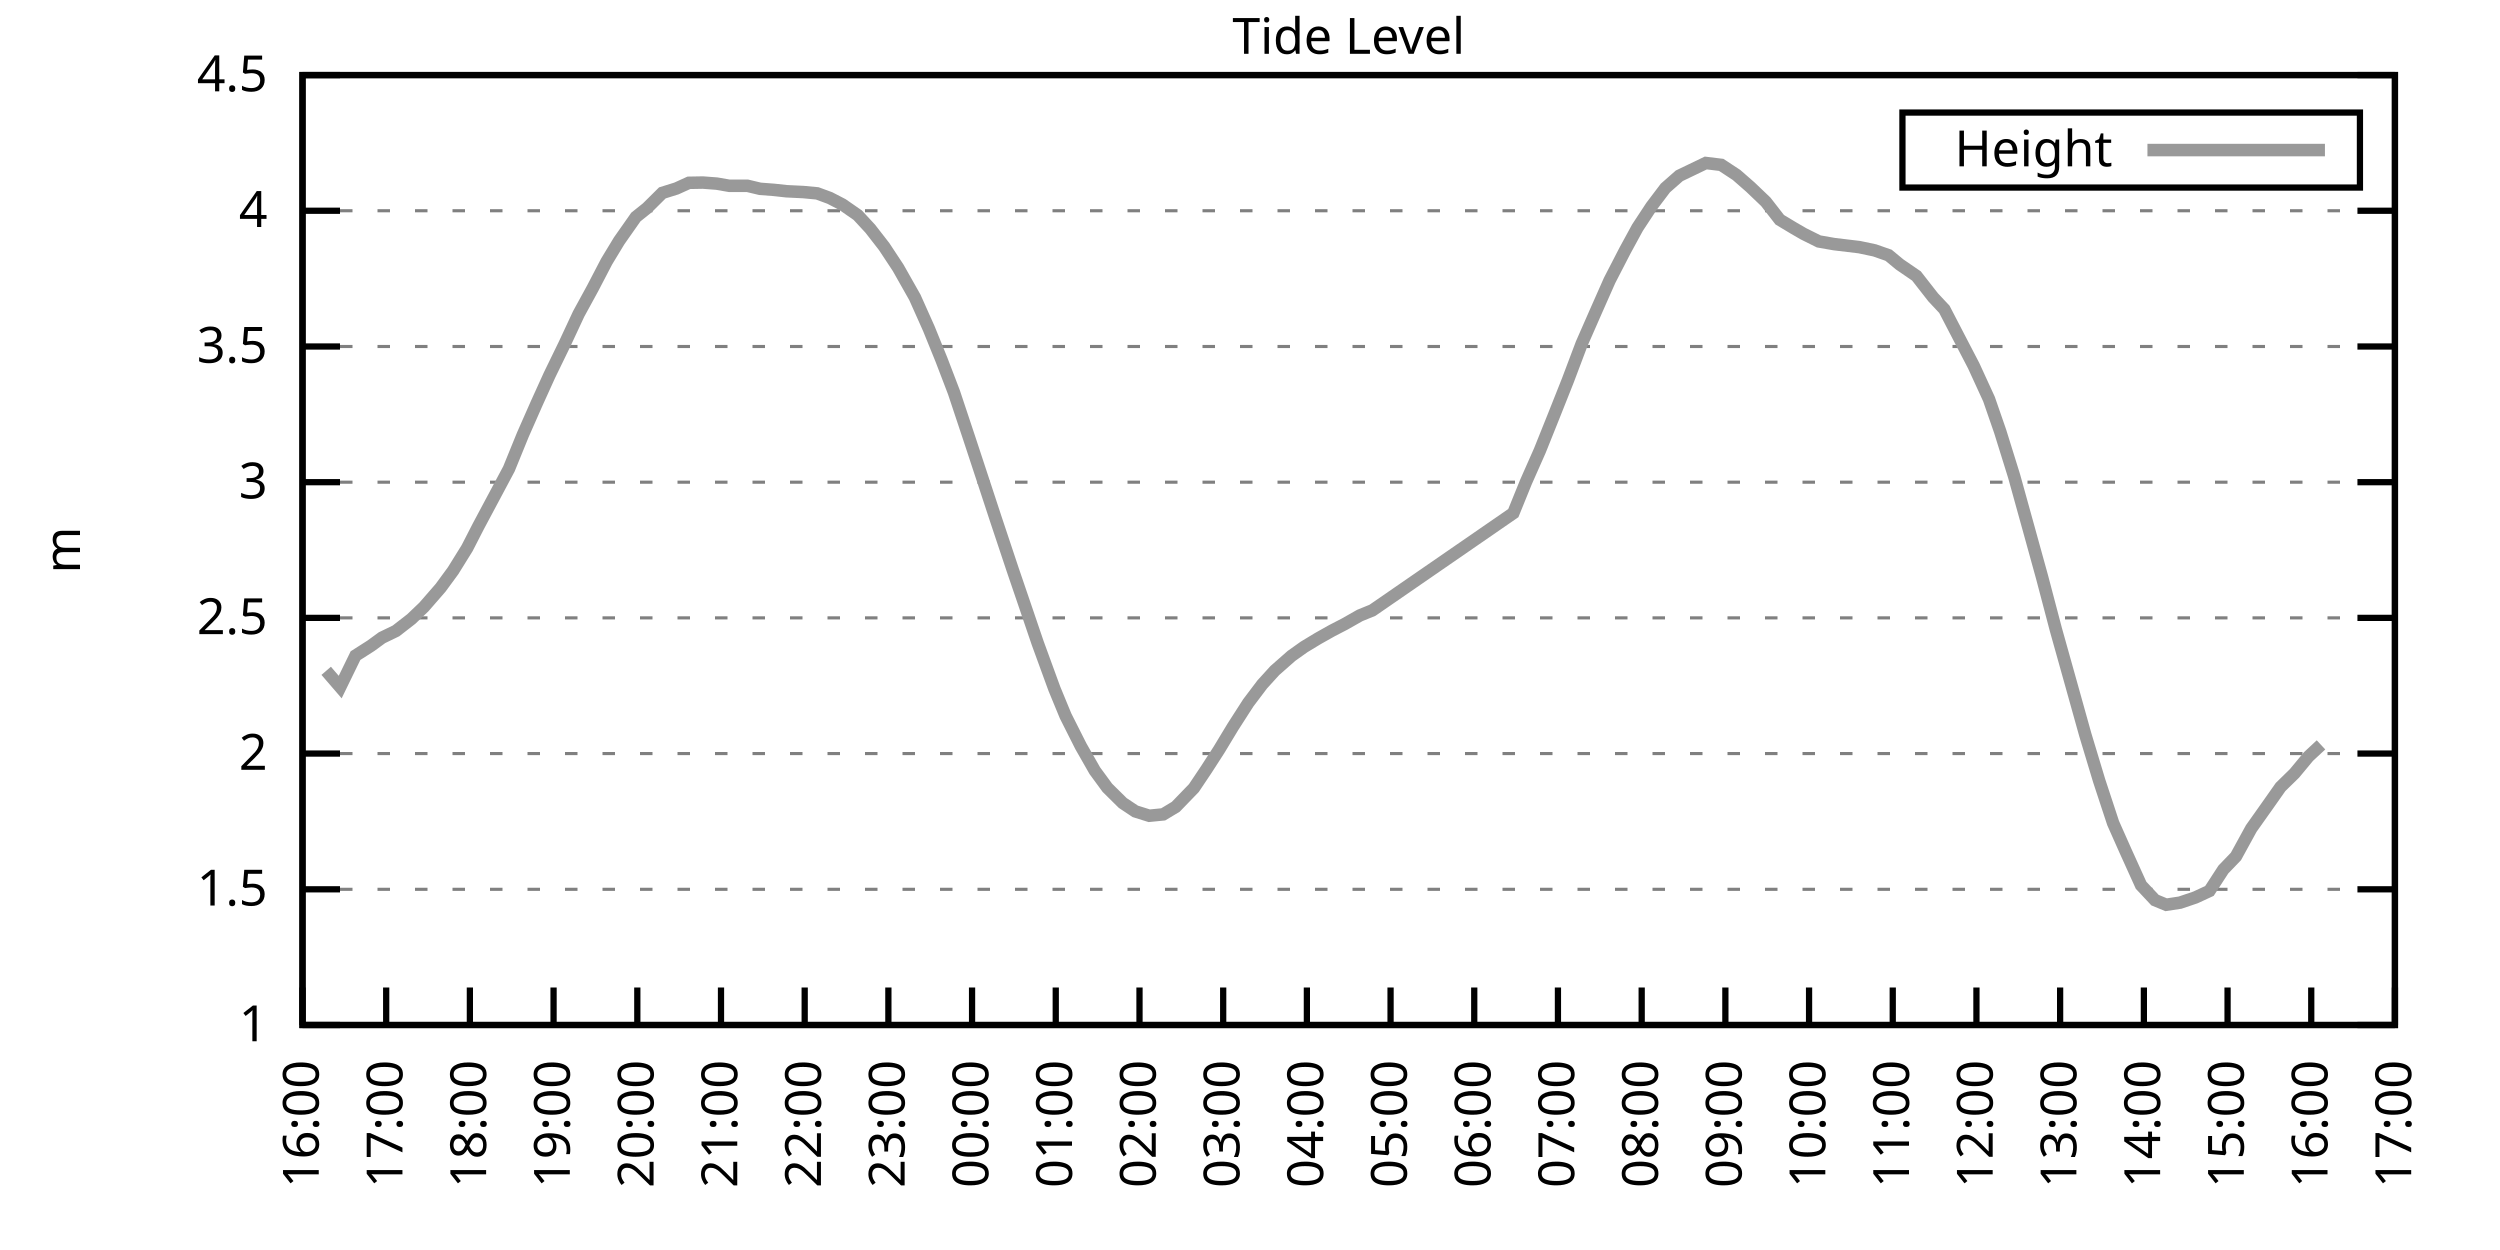
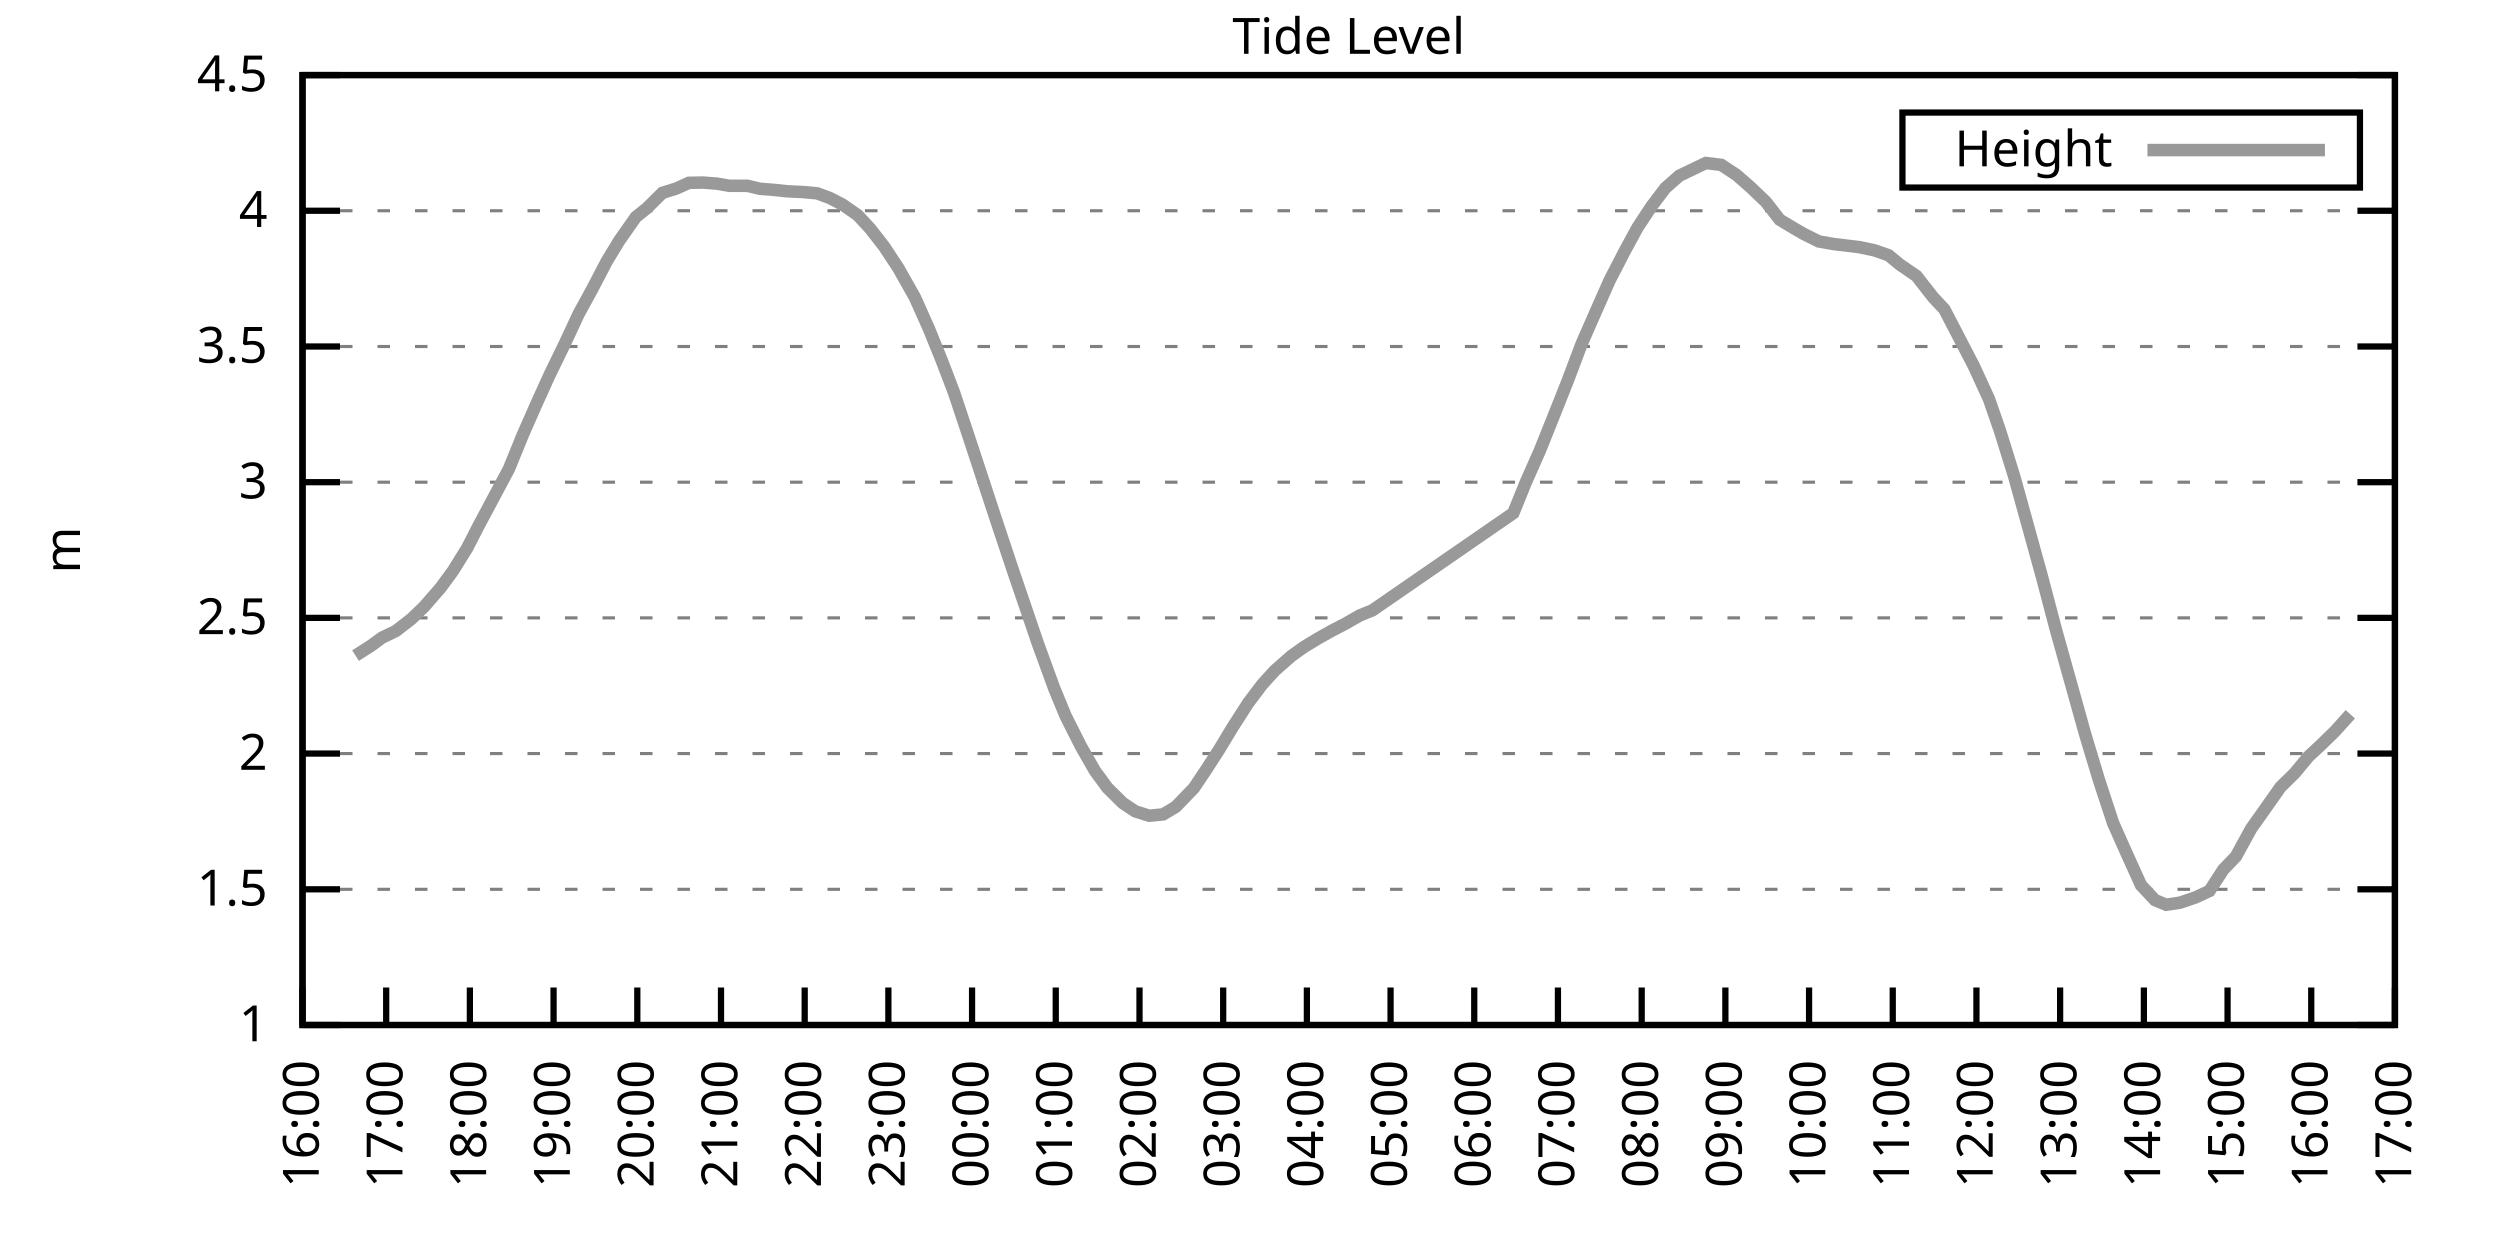
<svg xmlns="http://www.w3.org/2000/svg" xmlns:xlink="http://www.w3.org/1999/xlink" width="400" height="200" viewBox="0 0 400 200">
  <g id="gnuplot_canvas">
    <rect x="0" y="0" width="400" height="200" fill="none" />
    <defs>
      <circle id="gpDot" r="0.5" stroke-width="0.5" stroke="currentColor" />
      <path id="gpPt0" stroke-width="0.333" stroke="currentColor" d="M-1,0 h2 M0,-1 v2" />
      <path id="gpPt1" stroke-width="0.333" stroke="currentColor" d="M-1,-1 L1,1 M1,-1 L-1,1" />
      <path id="gpPt2" stroke-width="0.333" stroke="currentColor" d="M-1,0 L1,0 M0,-1 L0,1 M-1,-1 L1,1 M-1,1 L1,-1" />
      <rect id="gpPt3" stroke-width="0.333" stroke="currentColor" x="-1" y="-1" width="2" height="2" />
      <rect id="gpPt4" stroke-width="0.333" stroke="currentColor" fill="currentColor" x="-1" y="-1" width="2" height="2" />
      <circle id="gpPt5" stroke-width="0.333" stroke="currentColor" cx="0" cy="0" r="1" />
      <use xlink:href="#gpPt5" id="gpPt6" fill="currentColor" stroke="none" />
      <path id="gpPt7" stroke-width="0.333" stroke="currentColor" d="M0,-1.33 L-1.33,0.67 L1.33,0.67 z" />
      <use xlink:href="#gpPt7" id="gpPt8" fill="currentColor" stroke="none" />
      <use xlink:href="#gpPt7" id="gpPt9" stroke="currentColor" transform="rotate(180)" />
      <use xlink:href="#gpPt9" id="gpPt10" fill="currentColor" stroke="none" />
      <use xlink:href="#gpPt3" id="gpPt11" stroke="currentColor" transform="rotate(45)" />
      <use xlink:href="#gpPt11" id="gpPt12" fill="currentColor" stroke="none" />
      <path id="gpPt13" stroke-width="0.333" stroke="currentColor" d="M0,1.330 L1.265,0.411 L0.782,-1.067 L-0.782,-1.076 L-1.265,0.411 z" />
      <use xlink:href="#gpPt13" id="gpPt14" fill="currentColor" stroke="none" />
      <filter id="textbox" filterUnits="objectBoundingBox" x="0" y="0" height="1" width="1">
        <feFlood flood-color="white" flood-opacity="1" result="bgnd" />
        <feComposite in="SourceGraphic" in2="bgnd" operator="atop" />
      </filter>
      <filter id="greybox" filterUnits="objectBoundingBox" x="0" y="0" height="1" width="1">
        <feFlood flood-color="lightgrey" flood-opacity="1" result="grey" />
        <feComposite in="SourceGraphic" in2="grey" operator="atop" />
      </filter>
    </defs>
    <g fill="none" color="white" stroke="currentColor" stroke-width="1.00" stroke-linecap="butt" stroke-linejoin="miter">
</g>
    <g fill="none" color="black" stroke="currentColor" stroke-width="1.00" stroke-linecap="butt" stroke-linejoin="miter">
      <g stroke="none" shape-rendering="crispEdges">
        <polygon fill="rgb(255, 255, 255)" points="48.40,164.00 383.18,164.00 383.18,12.02 48.40,12.02 " />
      </g>
    </g>
    <g fill="none" color="black" stroke="currentColor" stroke-width="1.00" stroke-linecap="butt" stroke-linejoin="miter">
</g>
    <g fill="none" color="black" stroke="black" stroke-width="0.50" stroke-linecap="butt" stroke-linejoin="miter">
</g>
    <g fill="none" color="gray" stroke="currentColor" stroke-width="0.50" stroke-linecap="butt" stroke-linejoin="miter">
      <path stroke="gray" stroke-dasharray="2,4" class="gridline" d="M48.40,164.00 L383.19,164.00  " />
    </g>
    <g fill="none" color="gray" stroke="gray" stroke-width="1.00" stroke-linecap="butt" stroke-linejoin="miter">
</g>
    <g fill="none" color="black" stroke="currentColor" stroke-width="1.00" stroke-linecap="butt" stroke-linejoin="miter">
      <path stroke="black" d="M48.40,164.00 L54.40,164.00 M383.19,164.00 L377.19,164.00  " />
      <g transform="translate(42.80,166.60)" stroke="none" fill="black" font-family="Sans" font-size="8.00" text-anchor="end">
        <text>
          <tspan font-family="Sans"> 1</tspan>
        </text>
      </g>
    </g>
    <g fill="none" color="black" stroke="currentColor" stroke-width="1.00" stroke-linecap="butt" stroke-linejoin="miter">
</g>
    <g fill="none" color="black" stroke="black" stroke-width="0.50" stroke-linecap="butt" stroke-linejoin="miter">
</g>
    <g fill="none" color="gray" stroke="currentColor" stroke-width="0.50" stroke-linecap="butt" stroke-linejoin="miter">
      <path stroke="gray" stroke-dasharray="2,4" class="gridline" d="M48.40,142.29 L383.19,142.29  " />
    </g>
    <g fill="none" color="gray" stroke="gray" stroke-width="1.00" stroke-linecap="butt" stroke-linejoin="miter">
</g>
    <g fill="none" color="black" stroke="currentColor" stroke-width="1.00" stroke-linecap="butt" stroke-linejoin="miter">
      <path stroke="black" d="M48.40,142.29 L54.40,142.29 M383.19,142.29 L377.19,142.29  " />
      <g transform="translate(42.80,144.89)" stroke="none" fill="black" font-family="Sans" font-size="8.00" text-anchor="end">
        <text>
          <tspan font-family="Sans"> 1.5</tspan>
        </text>
      </g>
    </g>
    <g fill="none" color="black" stroke="currentColor" stroke-width="1.00" stroke-linecap="butt" stroke-linejoin="miter">
</g>
    <g fill="none" color="black" stroke="black" stroke-width="0.50" stroke-linecap="butt" stroke-linejoin="miter">
</g>
    <g fill="none" color="gray" stroke="currentColor" stroke-width="0.50" stroke-linecap="butt" stroke-linejoin="miter">
      <path stroke="gray" stroke-dasharray="2,4" class="gridline" d="M48.40,120.57 L383.19,120.57  " />
    </g>
    <g fill="none" color="gray" stroke="gray" stroke-width="1.00" stroke-linecap="butt" stroke-linejoin="miter">
</g>
    <g fill="none" color="black" stroke="currentColor" stroke-width="1.00" stroke-linecap="butt" stroke-linejoin="miter">
      <path stroke="black" d="M48.40,120.57 L54.40,120.57 M383.19,120.57 L377.19,120.57  " />
      <g transform="translate(42.80,123.17)" stroke="none" fill="black" font-family="Sans" font-size="8.00" text-anchor="end">
        <text>
          <tspan font-family="Sans"> 2</tspan>
        </text>
      </g>
    </g>
    <g fill="none" color="black" stroke="currentColor" stroke-width="1.00" stroke-linecap="butt" stroke-linejoin="miter">
</g>
    <g fill="none" color="black" stroke="black" stroke-width="0.50" stroke-linecap="butt" stroke-linejoin="miter">
</g>
    <g fill="none" color="gray" stroke="currentColor" stroke-width="0.50" stroke-linecap="butt" stroke-linejoin="miter">
      <path stroke="gray" stroke-dasharray="2,4" class="gridline" d="M48.40,98.86 L383.19,98.86  " />
    </g>
    <g fill="none" color="gray" stroke="gray" stroke-width="1.00" stroke-linecap="butt" stroke-linejoin="miter">
</g>
    <g fill="none" color="black" stroke="currentColor" stroke-width="1.00" stroke-linecap="butt" stroke-linejoin="miter">
      <path stroke="black" d="M48.40,98.86 L54.40,98.86 M383.19,98.86 L377.19,98.86  " />
      <g transform="translate(42.80,101.46)" stroke="none" fill="black" font-family="Sans" font-size="8.00" text-anchor="end">
        <text>
          <tspan font-family="Sans"> 2.5</tspan>
        </text>
      </g>
    </g>
    <g fill="none" color="black" stroke="currentColor" stroke-width="1.00" stroke-linecap="butt" stroke-linejoin="miter">
</g>
    <g fill="none" color="black" stroke="black" stroke-width="0.50" stroke-linecap="butt" stroke-linejoin="miter">
</g>
    <g fill="none" color="gray" stroke="currentColor" stroke-width="0.50" stroke-linecap="butt" stroke-linejoin="miter">
      <path stroke="gray" stroke-dasharray="2,4" class="gridline" d="M48.40,77.15 L383.19,77.15  " />
    </g>
    <g fill="none" color="gray" stroke="gray" stroke-width="1.00" stroke-linecap="butt" stroke-linejoin="miter">
</g>
    <g fill="none" color="black" stroke="currentColor" stroke-width="1.00" stroke-linecap="butt" stroke-linejoin="miter">
      <path stroke="black" d="M48.40,77.15 L54.40,77.15 M383.19,77.15 L377.19,77.15  " />
      <g transform="translate(42.80,79.75)" stroke="none" fill="black" font-family="Sans" font-size="8.00" text-anchor="end">
        <text>
          <tspan font-family="Sans"> 3</tspan>
        </text>
      </g>
    </g>
    <g fill="none" color="black" stroke="currentColor" stroke-width="1.00" stroke-linecap="butt" stroke-linejoin="miter">
</g>
    <g fill="none" color="black" stroke="black" stroke-width="0.50" stroke-linecap="butt" stroke-linejoin="miter">
</g>
    <g fill="none" color="gray" stroke="currentColor" stroke-width="0.50" stroke-linecap="butt" stroke-linejoin="miter">
      <path stroke="gray" stroke-dasharray="2,4" class="gridline" d="M48.40,55.44 L383.19,55.44  " />
    </g>
    <g fill="none" color="gray" stroke="gray" stroke-width="1.00" stroke-linecap="butt" stroke-linejoin="miter">
</g>
    <g fill="none" color="black" stroke="currentColor" stroke-width="1.00" stroke-linecap="butt" stroke-linejoin="miter">
      <path stroke="black" d="M48.40,55.44 L54.40,55.44 M383.19,55.44 L377.19,55.44  " />
      <g transform="translate(42.80,58.04)" stroke="none" fill="black" font-family="Sans" font-size="8.00" text-anchor="end">
        <text>
          <tspan font-family="Sans"> 3.5</tspan>
        </text>
      </g>
    </g>
    <g fill="none" color="black" stroke="currentColor" stroke-width="1.00" stroke-linecap="butt" stroke-linejoin="miter">
</g>
    <g fill="none" color="black" stroke="black" stroke-width="0.50" stroke-linecap="butt" stroke-linejoin="miter">
</g>
    <g fill="none" color="gray" stroke="currentColor" stroke-width="0.50" stroke-linecap="butt" stroke-linejoin="miter">
      <path stroke="gray" stroke-dasharray="2,4" class="gridline" d="M48.40,33.72 L383.19,33.72  " />
    </g>
    <g fill="none" color="gray" stroke="gray" stroke-width="1.00" stroke-linecap="butt" stroke-linejoin="miter">
</g>
    <g fill="none" color="black" stroke="currentColor" stroke-width="1.00" stroke-linecap="butt" stroke-linejoin="miter">
      <path stroke="black" d="M48.40,33.72 L54.40,33.72 M383.19,33.72 L377.19,33.72  " />
      <g transform="translate(42.80,36.32)" stroke="none" fill="black" font-family="Sans" font-size="8.00" text-anchor="end">
        <text>
          <tspan font-family="Sans"> 4</tspan>
        </text>
      </g>
    </g>
    <g fill="none" color="black" stroke="currentColor" stroke-width="1.00" stroke-linecap="butt" stroke-linejoin="miter">
</g>
    <g fill="none" color="black" stroke="black" stroke-width="0.50" stroke-linecap="butt" stroke-linejoin="miter">
</g>
    <g fill="none" color="gray" stroke="currentColor" stroke-width="0.50" stroke-linecap="butt" stroke-linejoin="miter">
      <path stroke="gray" stroke-dasharray="2,4" class="gridline" d="M48.40,12.01 L383.19,12.01  " />
    </g>
    <g fill="none" color="gray" stroke="gray" stroke-width="1.00" stroke-linecap="butt" stroke-linejoin="miter">
</g>
    <g fill="none" color="black" stroke="currentColor" stroke-width="1.00" stroke-linecap="butt" stroke-linejoin="miter">
      <path stroke="black" d="M48.40,12.01 L54.40,12.01 M383.19,12.01 L377.19,12.01  " />
      <g transform="translate(42.80,14.61)" stroke="none" fill="black" font-family="Sans" font-size="8.00" text-anchor="end">
        <text>
          <tspan font-family="Sans"> 4.5</tspan>
        </text>
      </g>
    </g>
    <g fill="none" color="black" stroke="currentColor" stroke-width="1.00" stroke-linecap="butt" stroke-linejoin="miter">
      <path stroke="black" d="M48.40,164.00 L48.40,158.00  " />
      <g transform="translate(51.00,169.60) rotate(270.00)" stroke="none" fill="black" font-family="Sans" font-size="8.00" text-anchor="end">
        <text>
          <tspan font-family="Sans">16:00</tspan>
        </text>
      </g>
    </g>
    <g fill="none" color="black" stroke="currentColor" stroke-width="1.00" stroke-linecap="butt" stroke-linejoin="miter">
      <path stroke="black" d="M61.79,164.00 L61.79,158.00  " />
      <g transform="translate(64.39,169.60) rotate(270.00)" stroke="none" fill="black" font-family="Sans" font-size="8.00" text-anchor="end">
        <text>
          <tspan font-family="Sans">17:00</tspan>
        </text>
      </g>
    </g>
    <g fill="none" color="black" stroke="currentColor" stroke-width="1.00" stroke-linecap="butt" stroke-linejoin="miter">
      <path stroke="black" d="M75.18,164.00 L75.18,158.00  " />
      <g transform="translate(77.78,169.60) rotate(270.00)" stroke="none" fill="black" font-family="Sans" font-size="8.00" text-anchor="end">
        <text>
          <tspan font-family="Sans">18:00</tspan>
        </text>
      </g>
    </g>
    <g fill="none" color="black" stroke="currentColor" stroke-width="1.00" stroke-linecap="butt" stroke-linejoin="miter">
      <path stroke="black" d="M88.57,164.00 L88.57,158.00  " />
      <g transform="translate(91.17,169.60) rotate(270.00)" stroke="none" fill="black" font-family="Sans" font-size="8.00" text-anchor="end">
        <text>
          <tspan font-family="Sans">19:00</tspan>
        </text>
      </g>
    </g>
    <g fill="none" color="black" stroke="currentColor" stroke-width="1.00" stroke-linecap="butt" stroke-linejoin="miter">
      <path stroke="black" d="M101.97,164.00 L101.97,158.00  " />
      <g transform="translate(104.57,169.60) rotate(270.00)" stroke="none" fill="black" font-family="Sans" font-size="8.00" text-anchor="end">
        <text>
          <tspan font-family="Sans">20:00</tspan>
        </text>
      </g>
    </g>
    <g fill="none" color="black" stroke="currentColor" stroke-width="1.00" stroke-linecap="butt" stroke-linejoin="miter">
      <path stroke="black" d="M115.36,164.00 L115.36,158.00  " />
      <g transform="translate(117.96,169.60) rotate(270.00)" stroke="none" fill="black" font-family="Sans" font-size="8.00" text-anchor="end">
        <text>
          <tspan font-family="Sans">21:00</tspan>
        </text>
      </g>
    </g>
    <g fill="none" color="black" stroke="currentColor" stroke-width="1.00" stroke-linecap="butt" stroke-linejoin="miter">
      <path stroke="black" d="M128.75,164.00 L128.75,158.00  " />
      <g transform="translate(131.35,169.60) rotate(270.00)" stroke="none" fill="black" font-family="Sans" font-size="8.00" text-anchor="end">
        <text>
          <tspan font-family="Sans">22:00</tspan>
        </text>
      </g>
    </g>
    <g fill="none" color="black" stroke="currentColor" stroke-width="1.00" stroke-linecap="butt" stroke-linejoin="miter">
      <path stroke="black" d="M142.14,164.00 L142.14,158.00  " />
      <g transform="translate(144.74,169.60) rotate(270.00)" stroke="none" fill="black" font-family="Sans" font-size="8.00" text-anchor="end">
        <text>
          <tspan font-family="Sans">23:00</tspan>
        </text>
      </g>
    </g>
    <g fill="none" color="black" stroke="currentColor" stroke-width="1.00" stroke-linecap="butt" stroke-linejoin="miter">
      <path stroke="black" d="M155.53,164.00 L155.53,158.00  " />
      <g transform="translate(158.13,169.60) rotate(270.00)" stroke="none" fill="black" font-family="Sans" font-size="8.00" text-anchor="end">
        <text>
          <tspan font-family="Sans">00:00</tspan>
        </text>
      </g>
    </g>
    <g fill="none" color="black" stroke="currentColor" stroke-width="1.00" stroke-linecap="butt" stroke-linejoin="miter">
      <path stroke="black" d="M168.92,164.00 L168.92,158.00  " />
      <g transform="translate(171.52,169.60) rotate(270.00)" stroke="none" fill="black" font-family="Sans" font-size="8.00" text-anchor="end">
        <text>
          <tspan font-family="Sans">01:00</tspan>
        </text>
      </g>
    </g>
    <g fill="none" color="black" stroke="currentColor" stroke-width="1.00" stroke-linecap="butt" stroke-linejoin="miter">
      <path stroke="black" d="M182.32,164.00 L182.32,158.00  " />
      <g transform="translate(184.92,169.60) rotate(270.00)" stroke="none" fill="black" font-family="Sans" font-size="8.00" text-anchor="end">
        <text>
          <tspan font-family="Sans">02:00</tspan>
        </text>
      </g>
    </g>
    <g fill="none" color="black" stroke="currentColor" stroke-width="1.00" stroke-linecap="butt" stroke-linejoin="miter">
      <path stroke="black" d="M195.71,164.00 L195.71,158.00  " />
      <g transform="translate(198.31,169.60) rotate(270.00)" stroke="none" fill="black" font-family="Sans" font-size="8.00" text-anchor="end">
        <text>
          <tspan font-family="Sans">03:00</tspan>
        </text>
      </g>
    </g>
    <g fill="none" color="black" stroke="currentColor" stroke-width="1.00" stroke-linecap="butt" stroke-linejoin="miter">
      <path stroke="black" d="M209.10,164.00 L209.10,158.00  " />
      <g transform="translate(211.70,169.60) rotate(270.00)" stroke="none" fill="black" font-family="Sans" font-size="8.00" text-anchor="end">
        <text>
          <tspan font-family="Sans">04:00</tspan>
        </text>
      </g>
    </g>
    <g fill="none" color="black" stroke="currentColor" stroke-width="1.00" stroke-linecap="butt" stroke-linejoin="miter">
      <path stroke="black" d="M222.49,164.00 L222.49,158.00  " />
      <g transform="translate(225.09,169.60) rotate(270.00)" stroke="none" fill="black" font-family="Sans" font-size="8.00" text-anchor="end">
        <text>
          <tspan font-family="Sans">05:00</tspan>
        </text>
      </g>
    </g>
    <g fill="none" color="black" stroke="currentColor" stroke-width="1.00" stroke-linecap="butt" stroke-linejoin="miter">
      <path stroke="black" d="M235.88,164.00 L235.88,158.00  " />
      <g transform="translate(238.48,169.60) rotate(270.00)" stroke="none" fill="black" font-family="Sans" font-size="8.00" text-anchor="end">
        <text>
          <tspan font-family="Sans">06:00</tspan>
        </text>
      </g>
    </g>
    <g fill="none" color="black" stroke="currentColor" stroke-width="1.00" stroke-linecap="butt" stroke-linejoin="miter">
      <path stroke="black" d="M249.27,164.00 L249.27,158.00  " />
      <g transform="translate(251.87,169.60) rotate(270.00)" stroke="none" fill="black" font-family="Sans" font-size="8.00" text-anchor="end">
        <text>
          <tspan font-family="Sans">07:00</tspan>
        </text>
      </g>
    </g>
    <g fill="none" color="black" stroke="currentColor" stroke-width="1.00" stroke-linecap="butt" stroke-linejoin="miter">
      <path stroke="black" d="M262.67,164.00 L262.67,158.00  " />
      <g transform="translate(265.27,169.60) rotate(270.00)" stroke="none" fill="black" font-family="Sans" font-size="8.00" text-anchor="end">
        <text>
          <tspan font-family="Sans">08:00</tspan>
        </text>
      </g>
    </g>
    <g fill="none" color="black" stroke="currentColor" stroke-width="1.00" stroke-linecap="butt" stroke-linejoin="miter">
      <path stroke="black" d="M276.06,164.00 L276.06,158.00  " />
      <g transform="translate(278.66,169.60) rotate(270.00)" stroke="none" fill="black" font-family="Sans" font-size="8.00" text-anchor="end">
        <text>
          <tspan font-family="Sans">09:00</tspan>
        </text>
      </g>
    </g>
    <g fill="none" color="black" stroke="currentColor" stroke-width="1.00" stroke-linecap="butt" stroke-linejoin="miter">
      <path stroke="black" d="M289.45,164.00 L289.45,158.00  " />
      <g transform="translate(292.05,169.60) rotate(270.00)" stroke="none" fill="black" font-family="Sans" font-size="8.00" text-anchor="end">
        <text>
          <tspan font-family="Sans">10:00</tspan>
        </text>
      </g>
    </g>
    <g fill="none" color="black" stroke="currentColor" stroke-width="1.00" stroke-linecap="butt" stroke-linejoin="miter">
      <path stroke="black" d="M302.84,164.00 L302.84,158.00  " />
      <g transform="translate(305.44,169.60) rotate(270.00)" stroke="none" fill="black" font-family="Sans" font-size="8.00" text-anchor="end">
        <text>
          <tspan font-family="Sans">11:00</tspan>
        </text>
      </g>
    </g>
    <g fill="none" color="black" stroke="currentColor" stroke-width="1.00" stroke-linecap="butt" stroke-linejoin="miter">
      <path stroke="black" d="M316.23,164.00 L316.23,158.00  " />
      <g transform="translate(318.83,169.60) rotate(270.00)" stroke="none" fill="black" font-family="Sans" font-size="8.00" text-anchor="end">
        <text>
          <tspan font-family="Sans">12:00</tspan>
        </text>
      </g>
    </g>
    <g fill="none" color="black" stroke="currentColor" stroke-width="1.00" stroke-linecap="butt" stroke-linejoin="miter">
      <path stroke="black" d="M329.62,164.00 L329.62,158.00  " />
      <g transform="translate(332.22,169.60) rotate(270.00)" stroke="none" fill="black" font-family="Sans" font-size="8.00" text-anchor="end">
        <text>
          <tspan font-family="Sans">13:00</tspan>
        </text>
      </g>
    </g>
    <g fill="none" color="black" stroke="currentColor" stroke-width="1.00" stroke-linecap="butt" stroke-linejoin="miter">
      <path stroke="black" d="M343.02,164.00 L343.02,158.00  " />
      <g transform="translate(345.62,169.60) rotate(270.00)" stroke="none" fill="black" font-family="Sans" font-size="8.00" text-anchor="end">
        <text>
          <tspan font-family="Sans">14:00</tspan>
        </text>
      </g>
    </g>
    <g fill="none" color="black" stroke="currentColor" stroke-width="1.00" stroke-linecap="butt" stroke-linejoin="miter">
      <path stroke="black" d="M356.41,164.00 L356.41,158.00  " />
      <g transform="translate(359.01,169.60) rotate(270.00)" stroke="none" fill="black" font-family="Sans" font-size="8.00" text-anchor="end">
        <text>
          <tspan font-family="Sans">15:00</tspan>
        </text>
      </g>
    </g>
    <g fill="none" color="black" stroke="currentColor" stroke-width="1.00" stroke-linecap="butt" stroke-linejoin="miter">
      <path stroke="black" d="M369.80,164.00 L369.80,158.00  " />
      <g transform="translate(372.40,169.60) rotate(270.00)" stroke="none" fill="black" font-family="Sans" font-size="8.00" text-anchor="end">
        <text>
          <tspan font-family="Sans">16:00</tspan>
        </text>
      </g>
    </g>
    <g fill="none" color="black" stroke="currentColor" stroke-width="1.00" stroke-linecap="butt" stroke-linejoin="miter">
      <path stroke="black" d="M383.19,164.00 L383.19,158.00  " />
      <g transform="translate(385.79,169.60) rotate(270.00)" stroke="none" fill="black" font-family="Sans" font-size="8.00" text-anchor="end">
        <text>
          <tspan font-family="Sans">17:00</tspan>
        </text>
      </g>
    </g>
    <g fill="none" color="black" stroke="currentColor" stroke-width="1.00" stroke-linecap="butt" stroke-linejoin="miter">
</g>
    <g fill="none" color="black" stroke="currentColor" stroke-width="1.00" stroke-linecap="butt" stroke-linejoin="miter">
      <path stroke="black" d="M48.40,12.01 L48.40,164.00 L383.19,164.00 L383.19,12.01 L48.40,12.01 Z  " />
    </g>
    <g fill="none" color="black" stroke="currentColor" stroke-width="1.00" stroke-linecap="butt" stroke-linejoin="miter">
</g>
    <g fill="none" color="black" stroke="currentColor" stroke-width="1.00" stroke-linecap="butt" stroke-linejoin="miter">
      <path stroke="black" d="M304.39,30.01 L304.39,18.01 L377.59,18.01 L377.59,30.01 L304.39,30.01 Z  " />
    </g>
    <g id="Tide_level_plot_1">
      <g fill="none" color="white" stroke="black" stroke-width="2.00" stroke-linecap="butt" stroke-linejoin="miter">
</g>
      <g fill="none" color="black" stroke="currentColor" stroke-width="2.00" stroke-linecap="butt" stroke-linejoin="miter">
        <g transform="translate(337.99,26.61)" stroke="none" fill="black" font-family="Sans" font-size="8.00" text-anchor="end">
          <text>
            <tspan font-family="Sans">Height</tspan>
          </text>
        </g>
      </g>
      <g fill="none" color="black" stroke="currentColor" stroke-width="2.00" stroke-linecap="butt" stroke-linejoin="miter">
-         <path stroke="rgb(153, 153, 153)" d="M343.59,24.01 L371.99,24.01 M52.19,107.33 L54.43,109.93 L56.88,104.90 L59.34,103.33 L61.12,102.03 L63.35,100.95   L65.81,99.04 L67.82,97.12 L70.50,94.04 L72.50,91.31 L74.74,87.70 L76.52,84.23 L78.98,79.62 L81.43,75.02   L83.66,69.55 L85.90,64.47 L87.91,60.04 L90.36,55.00 L92.59,50.22 L94.82,46.14 L97.06,41.84 L99.06,38.54   L101.74,34.72 L103.53,33.29 L105.98,30.86 L108.22,30.16 L110.22,29.25 L112.46,29.21 L114.69,29.38 L116.70,29.73   L119.60,29.73 L121.61,30.21 L123.84,30.38 L125.85,30.60 L128.53,30.73 L130.76,30.94 L132.77,31.68 L134.78,32.72   L137.23,34.42 L139.24,36.59 L141.47,39.46 L143.70,42.84 L146.38,47.58 L148.61,52.57 L150.62,57.52 L152.63,62.77   L155.09,70.16 L157.32,76.93 L159.33,83.05 L162.01,91.09 L164.01,96.95 L166.02,102.86 L168.70,110.20 L170.49,114.54   L172.94,119.40 L175.17,123.31 L177.18,126.05 L179.64,128.48 L181.65,129.82 L183.88,130.52 L186.11,130.30 L188.12,129.09   L191.02,126.09 L193.03,123.09 L195.04,119.97 L197.27,116.28 L199.73,112.45 L201.96,109.50 L203.97,107.29 L206.64,104.94   L208.65,103.51 L210.88,102.16 L213.12,100.90 L215.13,99.86 L217.58,98.47 L219.59,97.65 L242.13,82.10 L244.14,77.15   L246.37,72.11 L248.60,66.55 L250.84,60.91 L253.07,55.00 L255.30,49.92 L257.53,44.88 L259.99,40.11 L262.00,36.42   L264.23,33.03 L266.46,30.08 L268.69,28.12 L272.93,26.08 L275.39,26.38 L277.84,27.99 L280.07,29.94 L282.53,32.29   L284.76,35.16 L286.99,36.50 L288.56,37.41 L291.01,38.63 L293.47,39.06 L297.48,39.54 L299.94,40.06 L302.17,40.84   L303.96,42.32 L306.63,44.15 L309.31,47.58 L311.10,49.49 L313.33,53.79 L315.79,58.52 L318.24,63.86 L320.03,69.03   L322.26,76.19 L324.49,84.23 L326.72,92.30 L328.95,100.77 L331.19,108.76 L333.64,117.53 L335.87,124.92 L338.10,131.69   L340.11,136.21 L342.57,141.64 L344.80,144.02 L346.59,144.76 L348.82,144.42 L351.27,143.59 L353.51,142.55 L355.74,139.12   L357.75,137.03 L360.20,132.56 L362.66,129.09 L364.89,125.92 L367.12,123.74 L369.35,121.05 L371.36,119.18  " />
+         <path stroke="rgb(153, 153, 153)" d="M343.59,24.01 L371.99,24.01 M56.88,104.90 L59.34,103.33 L61.12,102.03 L63.35,100.95 L65.81,99.04 L67.82,97.12   L70.50,94.04 L72.50,91.31 L74.74,87.70 L76.52,84.23 L78.98,79.62 L81.43,75.02 L83.66,69.55 L85.90,64.47   L87.91,60.04 L90.36,55.00 L92.59,50.22 L94.82,46.14 L97.06,41.84 L99.06,38.54 L101.74,34.72 L103.53,33.29   L105.98,30.86 L108.22,30.16 L110.22,29.25 L112.46,29.21 L114.69,29.38 L116.70,29.73 L119.60,29.73 L121.61,30.21   L123.84,30.38 L125.85,30.60 L128.53,30.73 L130.76,30.94 L132.77,31.68 L134.78,32.72 L137.23,34.42 L139.24,36.59   L141.47,39.46 L143.70,42.84 L146.38,47.58 L148.61,52.57 L150.62,57.52 L152.63,62.77 L155.09,70.16 L157.32,76.93   L159.33,83.05 L162.01,91.09 L164.01,96.95 L166.02,102.86 L168.70,110.20 L170.49,114.54 L172.94,119.40 L175.17,123.31   L177.18,126.05 L179.64,128.48 L181.65,129.82 L183.88,130.52 L186.11,130.30 L188.12,129.09 L191.02,126.09 L193.03,123.09   L195.04,119.97 L197.27,116.28 L199.73,112.45 L201.96,109.50 L203.97,107.29 L206.64,104.94 L208.65,103.51 L210.88,102.16   L213.12,100.90 L215.13,99.86 L217.58,98.47 L219.59,97.65 L242.13,82.10 L244.14,77.15 L246.37,72.11 L248.60,66.55   L250.84,60.91 L253.07,55.00 L255.30,49.92 L257.53,44.88 L259.99,40.11 L262.00,36.42 L264.23,33.03 L266.46,30.08   L268.69,28.12 L272.93,26.08 L275.39,26.38 L277.84,27.99 L280.07,29.94 L282.53,32.29 L284.76,35.16 L286.99,36.50   L288.56,37.41 L291.01,38.63 L293.47,39.06 L297.48,39.54 L299.94,40.06 L302.17,40.84 L303.96,42.32 L306.63,44.15   L309.31,47.58 L311.10,49.49 L313.33,53.79 L315.79,58.52 L318.24,63.86 L320.03,69.03 L322.26,76.19 L324.49,84.23   L326.72,92.30 L328.95,100.77 L331.19,108.76 L333.64,117.53 L335.87,124.92 L338.10,131.69 L340.11,136.21 L342.57,141.64   L344.80,144.02 L346.59,144.76 L348.82,144.42 L351.27,143.59 L353.51,142.55 L355.74,139.12 L357.75,137.03 L360.20,132.56   L362.66,129.09 L364.89,125.92 L367.12,123.74 L369.35,121.05 L371.36,119.18 L373.59,117.01 L376.05,114.28  " />
      </g>
    </g>
    <g fill="none" color="black" stroke="currentColor" stroke-width="2.00" stroke-linecap="butt" stroke-linejoin="miter">
</g>
    <g fill="none" color="black" stroke="black" stroke-width="1.00" stroke-linecap="butt" stroke-linejoin="miter">
</g>
    <g fill="none" color="black" stroke="currentColor" stroke-width="1.00" stroke-linecap="butt" stroke-linejoin="miter">
      <path stroke="black" d="M48.40,12.01 L48.40,164.00 L383.19,164.00 L383.19,12.01 L48.40,12.01 Z  " />
      <g transform="translate(12.80,88.01) rotate(270.00)" stroke="none" fill="black" font-family="Sans" font-size="8.00" text-anchor="middle">
        <text>
          <tspan font-family="Sans">m</tspan>
        </text>
      </g>
    </g>
    <g fill="none" color="black" stroke="currentColor" stroke-width="1.00" stroke-linecap="butt" stroke-linejoin="miter">
</g>
    <g fill="none" color="black" stroke="currentColor" stroke-width="1.00" stroke-linecap="butt" stroke-linejoin="miter">
      <g transform="translate(215.79,8.61)" stroke="none" fill="black" font-family="Sans" font-size="8.00" text-anchor="middle">
        <text>
          <tspan font-family="Sans">Tide Level</tspan>
        </text>
      </g>
    </g>
    <g fill="none" color="black" stroke="currentColor" stroke-width="1.00" stroke-linecap="butt" stroke-linejoin="miter">
</g>
  </g>
</svg>
